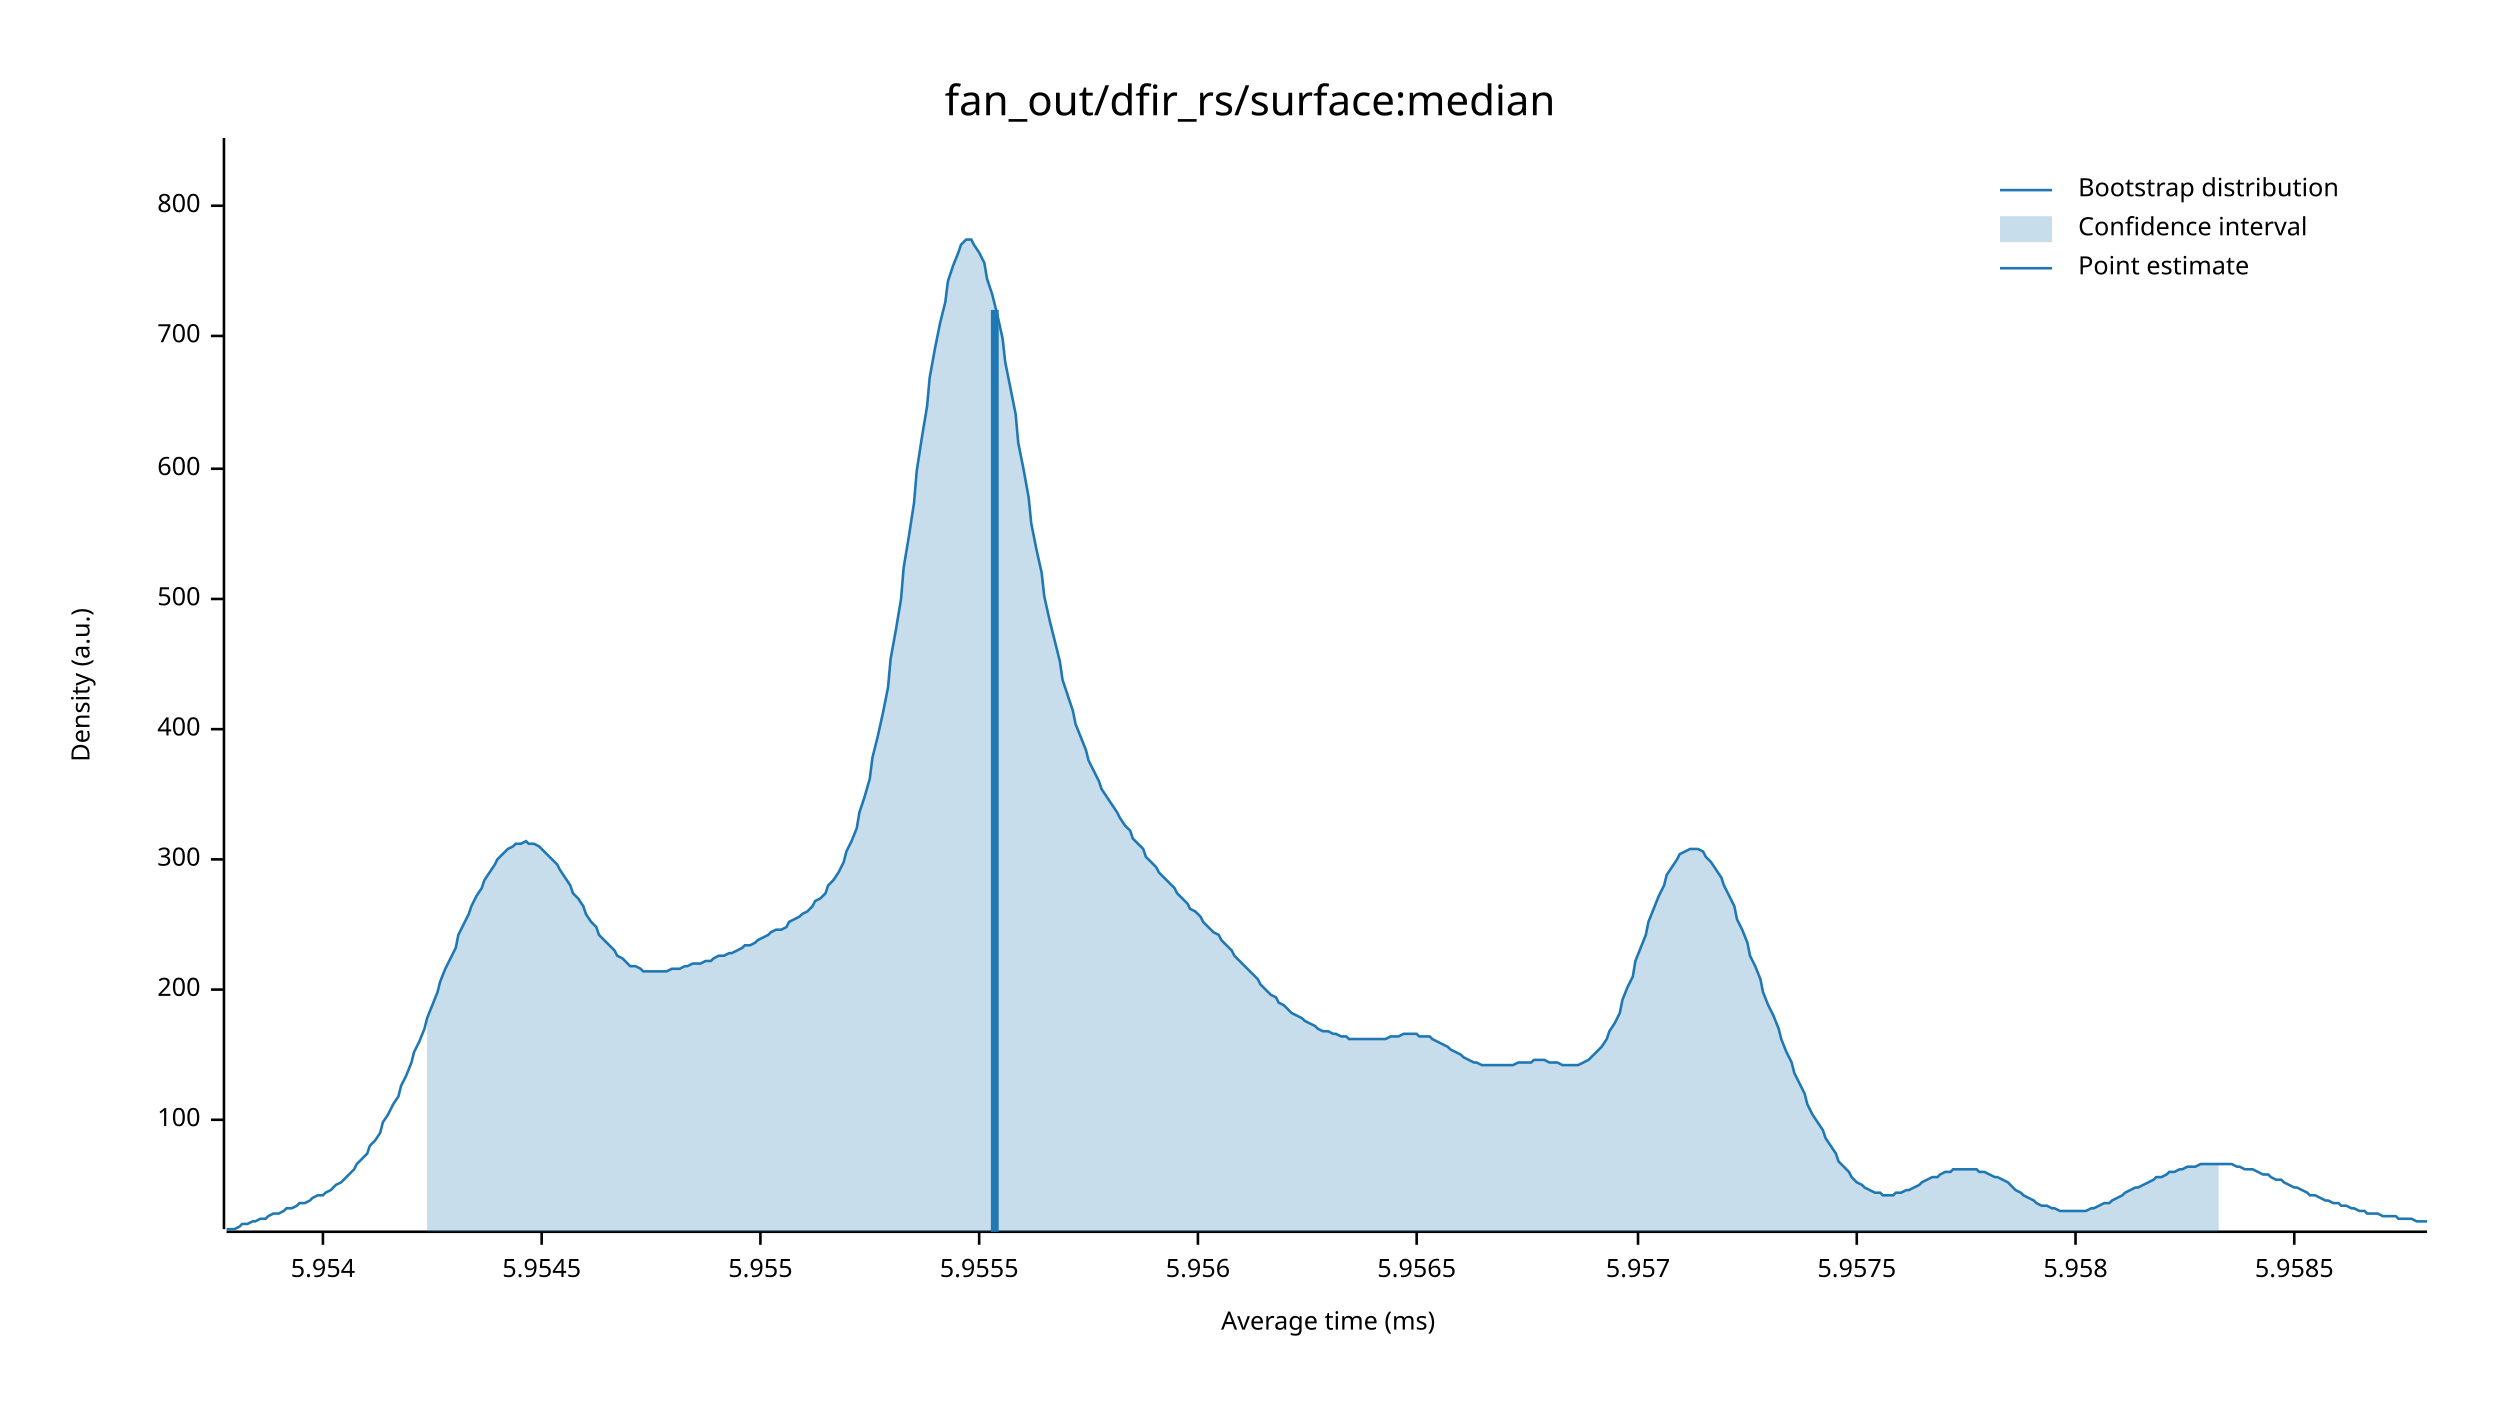
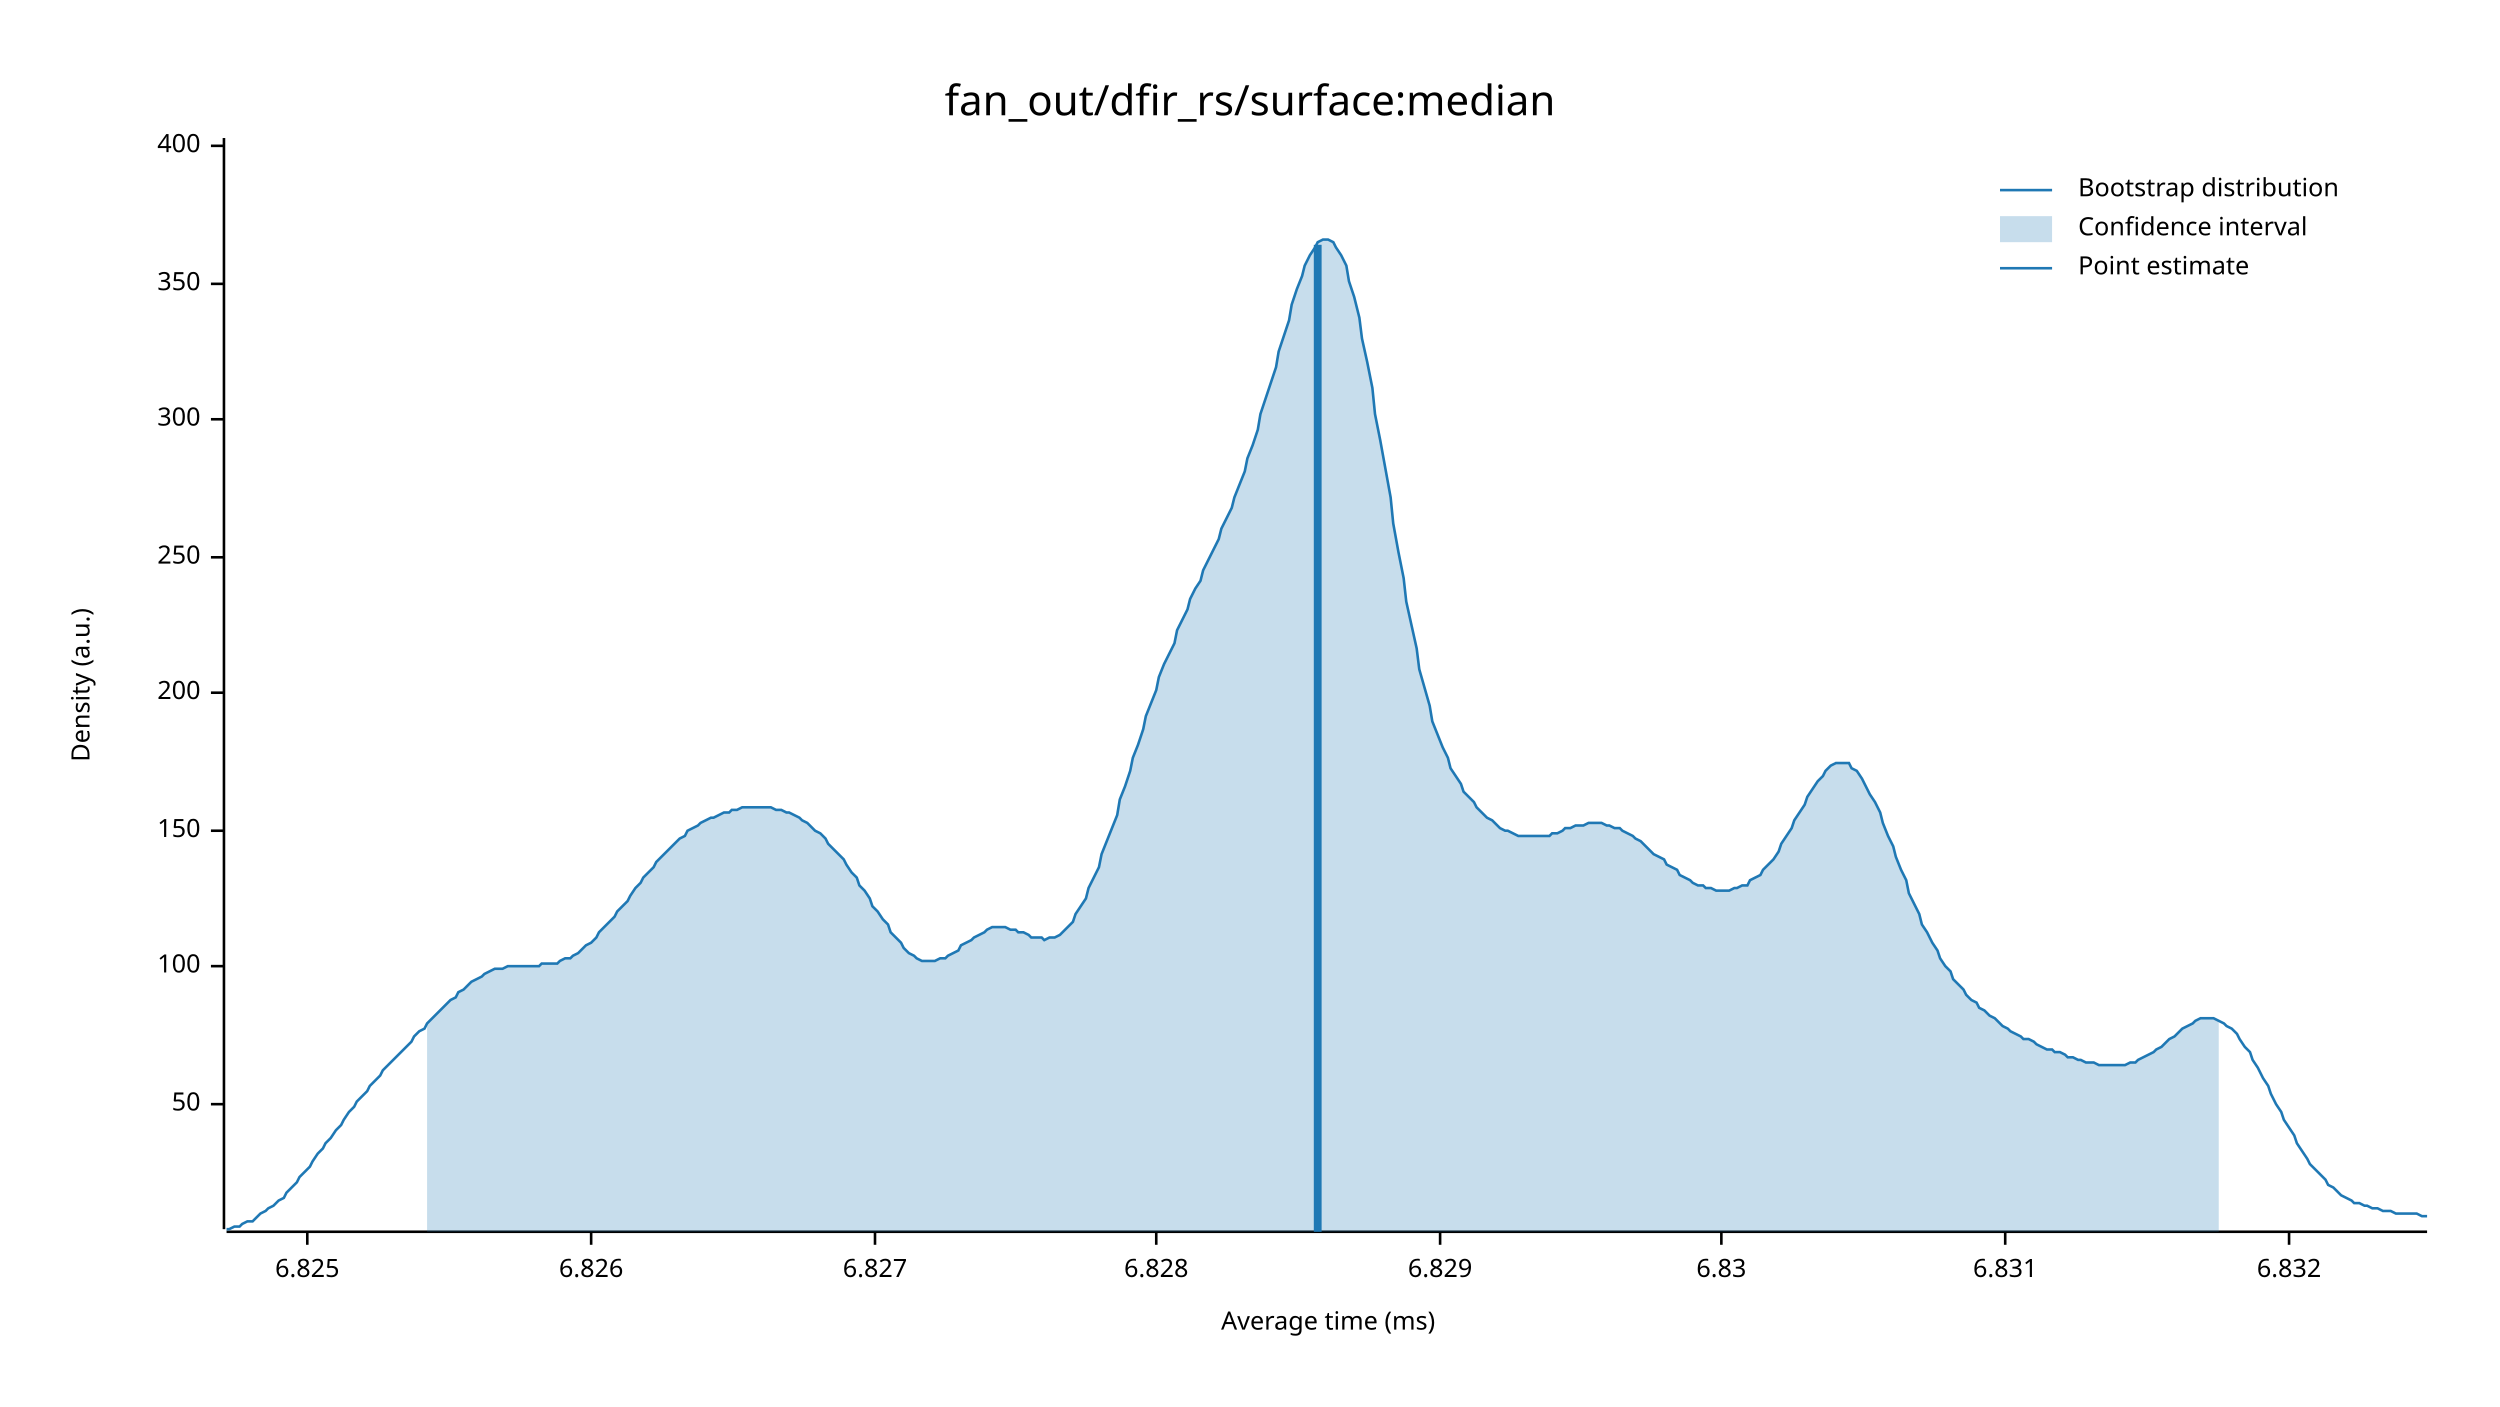
<svg xmlns="http://www.w3.org/2000/svg" width="960" height="540" viewBox="0 0 960 540">
  <text x="480" y="32" dy="0.76em" text-anchor="middle" font-family="sans-serif" font-size="16.129" opacity="1" fill="#000000">
fan_out/dfir_rs/surface:median
</text>
  <text x="27" y="263" dy="0.76em" text-anchor="middle" font-family="sans-serif" font-size="9.677" opacity="1" fill="#000000" transform="rotate(270, 27, 263)">
Density (a.u.)
</text>
  <text x="510" y="513" dy="-0.5ex" text-anchor="middle" font-family="sans-serif" font-size="9.677" opacity="1" fill="#000000">
Average time (ms)
</text>
  <polyline fill="none" opacity="1" stroke="#000000" stroke-width="1" points="86,53 86,472 " />
-   <text x="77" y="430" dy="0.5ex" text-anchor="end" font-family="sans-serif" font-size="9.677" opacity="1" fill="#000000">
+   <text x="77" y="424" dy="0.5ex" text-anchor="end" font-family="sans-serif" font-size="9.677" opacity="1" fill="#000000">
+ 50
+ </text>
+   <polyline fill="none" opacity="1" stroke="#000000" stroke-width="1" points="81,424 86,424 " />
+   <text x="77" y="371" dy="0.5ex" text-anchor="end" font-family="sans-serif" font-size="9.677" opacity="1" fill="#000000">
100
</text>
-   <polyline fill="none" opacity="1" stroke="#000000" stroke-width="1" points="81,430 86,430 " />
-   <text x="77" y="380" dy="0.5ex" text-anchor="end" font-family="sans-serif" font-size="9.677" opacity="1" fill="#000000">
+   <polyline fill="none" opacity="1" stroke="#000000" stroke-width="1" points="81,371 86,371 " />
+   <text x="77" y="319" dy="0.5ex" text-anchor="end" font-family="sans-serif" font-size="9.677" opacity="1" fill="#000000">
+ 150
+ </text>
+   <polyline fill="none" opacity="1" stroke="#000000" stroke-width="1" points="81,319 86,319 " />
+   <text x="77" y="266" dy="0.5ex" text-anchor="end" font-family="sans-serif" font-size="9.677" opacity="1" fill="#000000">
200
</text>
-   <polyline fill="none" opacity="1" stroke="#000000" stroke-width="1" points="81,380 86,380 " />
-   <text x="77" y="330" dy="0.5ex" text-anchor="end" font-family="sans-serif" font-size="9.677" opacity="1" fill="#000000">
+   <polyline fill="none" opacity="1" stroke="#000000" stroke-width="1" points="81,266 86,266 " />
+   <text x="77" y="214" dy="0.5ex" text-anchor="end" font-family="sans-serif" font-size="9.677" opacity="1" fill="#000000">
+ 250
+ </text>
+   <polyline fill="none" opacity="1" stroke="#000000" stroke-width="1" points="81,214 86,214 " />
+   <text x="77" y="161" dy="0.5ex" text-anchor="end" font-family="sans-serif" font-size="9.677" opacity="1" fill="#000000">
300
</text>
-   <polyline fill="none" opacity="1" stroke="#000000" stroke-width="1" points="81,330 86,330 " />
-   <text x="77" y="280" dy="0.5ex" text-anchor="end" font-family="sans-serif" font-size="9.677" opacity="1" fill="#000000">
+   <polyline fill="none" opacity="1" stroke="#000000" stroke-width="1" points="81,161 86,161 " />
+   <text x="77" y="109" dy="0.5ex" text-anchor="end" font-family="sans-serif" font-size="9.677" opacity="1" fill="#000000">
+ 350
+ </text>
+   <polyline fill="none" opacity="1" stroke="#000000" stroke-width="1" points="81,109 86,109 " />
+   <text x="77" y="56" dy="0.5ex" text-anchor="end" font-family="sans-serif" font-size="9.677" opacity="1" fill="#000000">
400
</text>
-   <polyline fill="none" opacity="1" stroke="#000000" stroke-width="1" points="81,280 86,280 " />
-   <text x="77" y="230" dy="0.5ex" text-anchor="end" font-family="sans-serif" font-size="9.677" opacity="1" fill="#000000">
- 500
+   <polyline fill="none" opacity="1" stroke="#000000" stroke-width="1" points="81,56 86,56 " />
+   <polyline fill="none" opacity="1" stroke="#000000" stroke-width="1" points="87,473 932,473 " />
+   <text x="118" y="483" dy="0.76em" text-anchor="middle" font-family="sans-serif" font-size="9.677" opacity="1" fill="#000000">
+ 6.825
</text>
-   <polyline fill="none" opacity="1" stroke="#000000" stroke-width="1" points="81,230 86,230 " />
-   <text x="77" y="180" dy="0.5ex" text-anchor="end" font-family="sans-serif" font-size="9.677" opacity="1" fill="#000000">
- 600
+   <polyline fill="none" opacity="1" stroke="#000000" stroke-width="1" points="118,473 118,478 " />
+   <text x="227" y="483" dy="0.76em" text-anchor="middle" font-family="sans-serif" font-size="9.677" opacity="1" fill="#000000">
+ 6.826
</text>
-   <polyline fill="none" opacity="1" stroke="#000000" stroke-width="1" points="81,180 86,180 " />
-   <text x="77" y="129" dy="0.5ex" text-anchor="end" font-family="sans-serif" font-size="9.677" opacity="1" fill="#000000">
- 700
+   <polyline fill="none" opacity="1" stroke="#000000" stroke-width="1" points="227,473 227,478 " />
+   <text x="336" y="483" dy="0.76em" text-anchor="middle" font-family="sans-serif" font-size="9.677" opacity="1" fill="#000000">
+ 6.827
</text>
-   <polyline fill="none" opacity="1" stroke="#000000" stroke-width="1" points="81,129 86,129 " />
-   <text x="77" y="79" dy="0.5ex" text-anchor="end" font-family="sans-serif" font-size="9.677" opacity="1" fill="#000000">
- 800
+   <polyline fill="none" opacity="1" stroke="#000000" stroke-width="1" points="336,473 336,478 " />
+   <text x="444" y="483" dy="0.76em" text-anchor="middle" font-family="sans-serif" font-size="9.677" opacity="1" fill="#000000">
+ 6.828
</text>
-   <polyline fill="none" opacity="1" stroke="#000000" stroke-width="1" points="81,79 86,79 " />
-   <polyline fill="none" opacity="1" stroke="#000000" stroke-width="1" points="87,473 932,473 " />
-   <text x="124" y="483" dy="0.76em" text-anchor="middle" font-family="sans-serif" font-size="9.677" opacity="1" fill="#000000">
- 5.954
+   <polyline fill="none" opacity="1" stroke="#000000" stroke-width="1" points="444,473 444,478 " />
+   <text x="553" y="483" dy="0.76em" text-anchor="middle" font-family="sans-serif" font-size="9.677" opacity="1" fill="#000000">
+ 6.829
</text>
-   <polyline fill="none" opacity="1" stroke="#000000" stroke-width="1" points="124,473 124,478 " />
-   <text x="208" y="483" dy="0.76em" text-anchor="middle" font-family="sans-serif" font-size="9.677" opacity="1" fill="#000000">
- 5.9545
+   <polyline fill="none" opacity="1" stroke="#000000" stroke-width="1" points="553,473 553,478 " />
+   <text x="661" y="483" dy="0.76em" text-anchor="middle" font-family="sans-serif" font-size="9.677" opacity="1" fill="#000000">
+ 6.83
</text>
-   <polyline fill="none" opacity="1" stroke="#000000" stroke-width="1" points="208,473 208,478 " />
-   <text x="292" y="483" dy="0.76em" text-anchor="middle" font-family="sans-serif" font-size="9.677" opacity="1" fill="#000000">
- 5.955
+   <polyline fill="none" opacity="1" stroke="#000000" stroke-width="1" points="661,473 661,478 " />
+   <text x="770" y="483" dy="0.76em" text-anchor="middle" font-family="sans-serif" font-size="9.677" opacity="1" fill="#000000">
+ 6.831
</text>
-   <polyline fill="none" opacity="1" stroke="#000000" stroke-width="1" points="292,473 292,478 " />
-   <text x="376" y="483" dy="0.76em" text-anchor="middle" font-family="sans-serif" font-size="9.677" opacity="1" fill="#000000">
- 5.9555
+   <polyline fill="none" opacity="1" stroke="#000000" stroke-width="1" points="770,473 770,478 " />
+   <text x="879" y="483" dy="0.76em" text-anchor="middle" font-family="sans-serif" font-size="9.677" opacity="1" fill="#000000">
+ 6.832
</text>
-   <polyline fill="none" opacity="1" stroke="#000000" stroke-width="1" points="376,473 376,478 " />
-   <text x="460" y="483" dy="0.76em" text-anchor="middle" font-family="sans-serif" font-size="9.677" opacity="1" fill="#000000">
- 5.956
- </text>
-   <polyline fill="none" opacity="1" stroke="#000000" stroke-width="1" points="460,473 460,478 " />
-   <text x="544" y="483" dy="0.76em" text-anchor="middle" font-family="sans-serif" font-size="9.677" opacity="1" fill="#000000">
- 5.9565
- </text>
-   <polyline fill="none" opacity="1" stroke="#000000" stroke-width="1" points="544,473 544,478 " />
-   <text x="629" y="483" dy="0.76em" text-anchor="middle" font-family="sans-serif" font-size="9.677" opacity="1" fill="#000000">
- 5.957
- </text>
-   <polyline fill="none" opacity="1" stroke="#000000" stroke-width="1" points="629,473 629,478 " />
-   <text x="713" y="483" dy="0.76em" text-anchor="middle" font-family="sans-serif" font-size="9.677" opacity="1" fill="#000000">
- 5.9575
- </text>
-   <polyline fill="none" opacity="1" stroke="#000000" stroke-width="1" points="713,473 713,478 " />
-   <text x="797" y="483" dy="0.76em" text-anchor="middle" font-family="sans-serif" font-size="9.677" opacity="1" fill="#000000">
- 5.958
- </text>
-   <polyline fill="none" opacity="1" stroke="#000000" stroke-width="1" points="797,473 797,478 " />
-   <text x="881" y="483" dy="0.76em" text-anchor="middle" font-family="sans-serif" font-size="9.677" opacity="1" fill="#000000">
- 5.9585
- </text>
-   <polyline fill="none" opacity="1" stroke="#000000" stroke-width="1" points="881,473 881,478 " />
-   <polyline fill="none" opacity="1" stroke="#1F78B4" stroke-width="1" points="87,472 88,472 90,472 92,471 93,470 95,470 97,469 98,469 100,468 102,468 103,467 105,466 107,466 109,465 110,464 112,464 114,463 115,462 117,462 119,461 120,460 122,459 124,459 125,458 127,457 129,455 131,454 132,453 134,451 136,449 137,447 139,445 141,443 142,440 144,438 146,435 147,431 149,428 151,424 153,421 154,417 156,413 158,408 159,404 161,400 163,395 164,391 166,386 168,381 169,377 171,372 173,368 175,364 176,359 178,355 180,351 181,348 183,344 185,341 186,338 188,335 190,332 191,330 193,328 195,326 197,325 198,324 200,324 202,323 203,324 205,324 207,325 208,326 210,328 212,330 214,332 215,334 217,337 219,340 220,343 222,345 224,348 225,351 227,354 229,356 230,359 232,361 234,363 236,365 237,367 239,368 241,370 242,371 244,371 246,372 247,373 249,373 251,373 252,373 254,373 256,373 258,372 259,372 261,372 263,371 264,371 266,370 268,370 269,370 271,369 273,369 274,368 276,367 278,367 280,366 281,366 283,365 285,364 286,363 288,363 290,362 291,361 293,360 295,359 296,358 298,357 300,357 302,356 303,354 305,353 307,352 308,351 310,350 312,348 313,346 315,345 317,343 318,340 320,338 322,335 324,331 325,327 327,323 329,318 330,312 332,306 334,299 335,291 337,283 339,274 341,264 342,253 344,242 346,230 347,218 349,206 351,193 352,181 354,168 356,156 357,145 359,134 361,124 363,116 364,108 366,102 368,97 369,94 371,92 373,92 374,94 376,97 378,101 379,107 381,113 383,121 385,130 386,139 388,149 390,159 391,170 393,180 395,191 396,201 398,211 400,220 401,229 403,238 405,246 407,254 408,261 410,267 412,273 413,278 415,283 417,288 418,292 420,296 422,300 423,303 425,306 427,309 429,312 430,314 432,317 434,319 435,322 437,324 439,326 440,329 442,331 444,333 445,335 447,337 449,339 451,341 452,343 454,345 456,347 457,349 459,350 461,352 462,354 464,356 466,358 468,359 469,361 471,363 473,365 474,367 476,369 478,371 479,372 481,374 483,376 484,378 486,380 488,382 490,383 491,385 493,386 495,388 496,389 498,390 500,391 501,392 503,393 505,394 506,395 508,396 510,396 512,397 513,397 515,398 517,398 518,399 520,399 522,399 523,399 525,399 527,399 528,399 530,399 532,399 534,398 535,398 537,398 539,397 540,397 542,397 544,397 545,398 547,398 549,398 550,399 552,400 554,401 556,402 557,403 559,404 561,405 562,406 564,407 566,408 567,408 569,409 571,409 573,409 574,409 576,409 578,409 579,409 581,409 583,408 584,408 586,408 588,408 589,407 591,407 593,407 595,408 596,408 598,408 600,409 601,409 603,409 605,409 606,409 608,408 610,407 611,406 613,404 615,402 617,399 618,396 620,393 622,389 623,384 625,379 627,375 628,369 630,364 632,359 633,354 635,349 637,344 639,340 640,336 642,333 644,330 645,328 647,327 649,326 650,326 652,326 654,327 655,329 657,331 659,334 661,337 662,340 664,344 666,348 667,353 669,357 671,362 672,367 674,371 676,376 677,381 679,386 681,390 683,395 684,399 686,404 688,408 689,412 691,416 693,420 694,424 696,428 698,431 700,434 701,437 703,440 705,443 706,446 708,448 710,450 711,452 713,454 715,455 716,456 718,457 720,458 722,458 723,459 725,459 727,459 728,458 730,458 732,457 733,457 735,456 737,455 738,454 740,453 742,452 744,452 745,451 747,450 749,450 750,449 752,449 754,449 755,449 757,449 759,449 760,450 762,450 764,451 766,452 767,452 769,453 771,454 772,455 774,457 776,458 777,459 779,460 781,461 782,462 784,463 786,463 788,464 789,464 791,465 793,465 794,465 796,465 798,465 799,465 801,465 803,464 804,464 806,463 808,462 810,462 811,461 813,460 815,459 816,458 818,457 820,456 821,456 823,455 825,454 827,453 828,452 830,452 832,451 833,450 835,450 837,449 838,449 840,448 842,448 843,448 845,447 847,447 849,447 850,447 852,447 854,447 855,447 857,447 859,448 860,448 862,449 864,449 865,449 867,450 869,451 871,451 872,452 874,453 876,453 877,454 879,455 881,456 882,456 884,457 886,458 887,459 889,459 891,460 893,461 894,461 896,462 898,462 899,463 901,463 903,464 904,464 906,465 908,465 909,466 911,466 913,466 915,467 916,467 918,467 920,467 921,468 923,468 925,468 926,468 928,469 930,469 932,469 " />
-   <polygon opacity="0.25" fill="#1F78B4" points="164,391 166,386 168,381 169,377 171,372 173,368 175,364 176,359 178,355 180,351 181,348 183,344 185,341 186,338 188,335 190,332 191,330 193,328 195,326 197,325 198,324 200,324 202,323 203,324 205,324 207,325 208,326 210,328 212,330 214,332 215,334 217,337 219,340 220,343 222,345 224,348 225,351 227,354 229,356 230,359 232,361 234,363 236,365 237,367 239,368 241,370 242,371 244,371 246,372 247,373 249,373 251,373 252,373 254,373 256,373 258,372 259,372 261,372 263,371 264,371 266,370 268,370 269,370 271,369 273,369 274,368 276,367 278,367 280,366 281,366 283,365 285,364 286,363 288,363 290,362 291,361 293,360 295,359 296,358 298,357 300,357 302,356 303,354 305,353 307,352 308,351 310,350 312,348 313,346 315,345 317,343 318,340 320,338 322,335 324,331 325,327 327,323 329,318 330,312 332,306 334,299 335,291 337,283 339,274 341,264 342,253 344,242 346,230 347,218 349,206 351,193 352,181 354,168 356,156 357,145 359,134 361,124 363,116 364,108 366,102 368,97 369,94 371,92 373,92 374,94 376,97 378,101 379,107 381,113 383,121 385,130 386,139 388,149 390,159 391,170 393,180 395,191 396,201 398,211 400,220 401,229 403,238 405,246 407,254 408,261 410,267 412,273 413,278 415,283 417,288 418,292 420,296 422,300 423,303 425,306 427,309 429,312 430,314 432,317 434,319 435,322 437,324 439,326 440,329 442,331 444,333 445,335 447,337 449,339 451,341 452,343 454,345 456,347 457,349 459,350 461,352 462,354 464,356 466,358 468,359 469,361 471,363 473,365 474,367 476,369 478,371 479,372 481,374 483,376 484,378 486,380 488,382 490,383 491,385 493,386 495,388 496,389 498,390 500,391 501,392 503,393 505,394 506,395 508,396 510,396 512,397 513,397 515,398 517,398 518,399 520,399 522,399 523,399 525,399 527,399 528,399 530,399 532,399 534,398 535,398 537,398 539,397 540,397 542,397 544,397 545,398 547,398 549,398 550,399 552,400 554,401 556,402 557,403 559,404 561,405 562,406 564,407 566,408 567,408 569,409 571,409 573,409 574,409 576,409 578,409 579,409 581,409 583,408 584,408 586,408 588,408 589,407 591,407 593,407 595,408 596,408 598,408 600,409 601,409 603,409 605,409 606,409 608,408 610,407 611,406 613,404 615,402 617,399 618,396 620,393 622,389 623,384 625,379 627,375 628,369 630,364 632,359 633,354 635,349 637,344 639,340 640,336 642,333 644,330 645,328 647,327 649,326 650,326 652,326 654,327 655,329 657,331 659,334 661,337 662,340 664,344 666,348 667,353 669,357 671,362 672,367 674,371 676,376 677,381 679,386 681,390 683,395 684,399 686,404 688,408 689,412 691,416 693,420 694,424 696,428 698,431 700,434 701,437 703,440 705,443 706,446 708,448 710,450 711,452 713,454 715,455 716,456 718,457 720,458 722,458 723,459 725,459 727,459 728,458 730,458 732,457 733,457 735,456 737,455 738,454 740,453 742,452 744,452 745,451 747,450 749,450 750,449 752,449 754,449 755,449 757,449 759,449 760,450 762,450 764,451 766,452 767,452 769,453 771,454 772,455 774,457 776,458 777,459 779,460 781,461 782,462 784,463 786,463 788,464 789,464 791,465 793,465 794,465 796,465 798,465 799,465 801,465 803,464 804,464 806,463 808,462 810,462 811,461 813,460 815,459 816,458 818,457 820,456 821,456 823,455 825,454 827,453 828,452 830,452 832,451 833,450 835,450 837,449 838,449 840,448 842,448 843,448 845,447 847,447 849,447 850,447 852,447 852,473 164,473 " />
-   <polyline fill="none" opacity="1" stroke="#1F78B4" stroke-width="3" points="382,473 382,119 " />
+   <polyline fill="none" opacity="1" stroke="#000000" stroke-width="1" points="879,473 879,478 " />
+   <polyline fill="none" opacity="1" stroke="#1F78B4" stroke-width="1" points="87,472 88,472 90,471 92,471 93,470 95,469 97,469 98,468 100,466 102,465 103,464 105,463 107,461 109,460 110,458 112,456 114,454 115,452 117,450 119,448 120,446 122,443 124,441 125,439 127,437 129,434 131,432 132,430 134,427 136,425 137,423 139,421 141,419 142,417 144,415 146,413 147,411 149,409 151,407 153,405 154,404 156,402 158,400 159,398 161,396 163,395 164,393 166,391 168,389 169,388 171,386 173,384 175,383 176,381 178,380 180,378 181,377 183,376 185,375 186,374 188,373 190,372 191,372 193,372 195,371 197,371 198,371 200,371 202,371 203,371 205,371 207,371 208,370 210,370 212,370 214,370 215,369 217,368 219,368 220,367 222,366 224,364 225,363 227,362 229,360 230,358 232,356 234,354 236,352 237,350 239,348 241,346 242,344 244,341 246,339 247,337 249,335 251,333 252,331 254,329 256,327 258,325 259,324 261,322 263,321 264,319 266,318 268,317 269,316 271,315 273,314 274,314 276,313 278,312 280,312 281,311 283,311 285,310 286,310 288,310 290,310 291,310 293,310 295,310 296,310 298,311 300,311 302,312 303,312 305,313 307,314 308,315 310,316 312,318 313,319 315,320 317,322 318,324 320,326 322,328 324,330 325,332 327,335 329,337 330,340 332,342 334,345 335,348 337,350 339,353 341,355 342,358 344,360 346,362 347,364 349,366 351,367 352,368 354,369 356,369 357,369 359,369 361,368 363,368 364,367 366,366 368,365 369,363 371,362 373,361 374,360 376,359 378,358 379,357 381,356 383,356 385,356 386,356 388,357 390,357 391,358 393,358 395,359 396,360 398,360 400,360 401,361 403,360 405,360 407,359 408,358 410,356 412,354 413,351 415,348 417,345 418,341 420,337 422,333 423,328 425,323 427,318 429,313 430,307 432,302 434,296 435,291 437,286 439,280 440,275 442,270 444,265 445,260 447,255 449,251 451,247 452,242 454,238 456,234 457,230 459,226 461,223 462,219 464,215 466,211 468,207 469,203 471,199 473,195 474,191 476,186 478,181 479,176 481,171 483,165 484,159 486,153 488,147 490,141 491,135 493,129 495,123 496,117 498,111 500,106 501,102 503,98 505,95 506,93 508,92 510,92 512,93 513,95 515,98 517,102 518,108 520,114 522,122 523,130 525,139 527,149 528,159 530,169 532,180 534,191 535,201 537,212 539,222 540,231 542,240 544,249 545,257 547,264 549,271 550,277 552,282 554,287 556,291 557,295 559,298 561,301 562,304 564,306 566,308 567,310 569,312 571,314 573,315 574,316 576,318 578,319 579,319 581,320 583,321 584,321 586,321 588,321 589,321 591,321 593,321 595,321 596,320 598,320 600,319 601,318 603,318 605,317 606,317 608,317 610,316 611,316 613,316 615,316 617,317 618,317 620,318 622,318 623,319 625,320 627,321 628,322 630,323 632,325 633,326 635,328 637,329 639,330 640,332 642,333 644,334 645,336 647,337 649,338 650,339 652,340 654,340 655,341 657,341 659,342 661,342 662,342 664,342 666,341 667,341 669,340 671,340 672,338 674,337 676,336 677,334 679,332 681,330 683,327 684,324 686,321 688,318 689,315 691,312 693,309 694,306 696,303 698,300 700,298 701,296 703,294 705,293 706,293 708,293 710,293 711,295 713,296 715,299 716,301 718,305 720,308 722,312 723,316 725,321 727,325 728,329 730,334 732,338 733,343 735,347 737,351 738,355 740,358 742,362 744,365 745,368 747,371 749,373 750,376 752,378 754,380 755,382 757,384 759,385 760,387 762,388 764,390 766,391 767,392 769,394 771,395 772,396 774,397 776,398 777,399 779,399 781,400 782,401 784,402 786,403 788,403 789,404 791,404 793,405 794,406 796,406 798,407 799,407 801,408 803,408 804,408 806,409 808,409 810,409 811,409 813,409 815,409 816,409 818,408 820,408 821,407 823,406 825,405 827,404 828,403 830,402 832,400 833,399 835,398 837,396 838,395 840,394 842,393 843,392 845,391 847,391 849,391 850,391 852,392 854,393 855,394 857,395 859,397 860,399 862,402 864,404 865,407 867,410 869,414 871,417 872,420 874,424 876,427 877,430 879,433 881,436 882,439 884,442 886,445 887,447 889,449 891,451 893,453 894,455 896,456 898,458 899,459 901,460 903,461 904,462 906,462 908,463 909,463 911,464 913,464 915,465 916,465 918,465 920,466 921,466 923,466 925,466 926,466 928,466 930,467 932,467 " />
+   <polygon opacity="0.25" fill="#1F78B4" points="164,393 166,391 168,389 169,388 171,386 173,384 175,383 176,381 178,380 180,378 181,377 183,376 185,375 186,374 188,373 190,372 191,372 193,372 195,371 197,371 198,371 200,371 202,371 203,371 205,371 207,371 208,370 210,370 212,370 214,370 215,369 217,368 219,368 220,367 222,366 224,364 225,363 227,362 229,360 230,358 232,356 234,354 236,352 237,350 239,348 241,346 242,344 244,341 246,339 247,337 249,335 251,333 252,331 254,329 256,327 258,325 259,324 261,322 263,321 264,319 266,318 268,317 269,316 271,315 273,314 274,314 276,313 278,312 280,312 281,311 283,311 285,310 286,310 288,310 290,310 291,310 293,310 295,310 296,310 298,311 300,311 302,312 303,312 305,313 307,314 308,315 310,316 312,318 313,319 315,320 317,322 318,324 320,326 322,328 324,330 325,332 327,335 329,337 330,340 332,342 334,345 335,348 337,350 339,353 341,355 342,358 344,360 346,362 347,364 349,366 351,367 352,368 354,369 356,369 357,369 359,369 361,368 363,368 364,367 366,366 368,365 369,363 371,362 373,361 374,360 376,359 378,358 379,357 381,356 383,356 385,356 386,356 388,357 390,357 391,358 393,358 395,359 396,360 398,360 400,360 401,361 403,360 405,360 407,359 408,358 410,356 412,354 413,351 415,348 417,345 418,341 420,337 422,333 423,328 425,323 427,318 429,313 430,307 432,302 434,296 435,291 437,286 439,280 440,275 442,270 444,265 445,260 447,255 449,251 451,247 452,242 454,238 456,234 457,230 459,226 461,223 462,219 464,215 466,211 468,207 469,203 471,199 473,195 474,191 476,186 478,181 479,176 481,171 483,165 484,159 486,153 488,147 490,141 491,135 493,129 495,123 496,117 498,111 500,106 501,102 503,98 505,95 506,93 508,92 510,92 512,93 513,95 515,98 517,102 518,108 520,114 522,122 523,130 525,139 527,149 528,159 530,169 532,180 534,191 535,201 537,212 539,222 540,231 542,240 544,249 545,257 547,264 549,271 550,277 552,282 554,287 556,291 557,295 559,298 561,301 562,304 564,306 566,308 567,310 569,312 571,314 573,315 574,316 576,318 578,319 579,319 581,320 583,321 584,321 586,321 588,321 589,321 591,321 593,321 595,321 596,320 598,320 600,319 601,318 603,318 605,317 606,317 608,317 610,316 611,316 613,316 615,316 617,317 618,317 620,318 622,318 623,319 625,320 627,321 628,322 630,323 632,325 633,326 635,328 637,329 639,330 640,332 642,333 644,334 645,336 647,337 649,338 650,339 652,340 654,340 655,341 657,341 659,342 661,342 662,342 664,342 666,341 667,341 669,340 671,340 672,338 674,337 676,336 677,334 679,332 681,330 683,327 684,324 686,321 688,318 689,315 691,312 693,309 694,306 696,303 698,300 700,298 701,296 703,294 705,293 706,293 708,293 710,293 711,295 713,296 715,299 716,301 718,305 720,308 722,312 723,316 725,321 727,325 728,329 730,334 732,338 733,343 735,347 737,351 738,355 740,358 742,362 744,365 745,368 747,371 749,373 750,376 752,378 754,380 755,382 757,384 759,385 760,387 762,388 764,390 766,391 767,392 769,394 771,395 772,396 774,397 776,398 777,399 779,399 781,400 782,401 784,402 786,403 788,403 789,404 791,404 793,405 794,406 796,406 798,407 799,407 801,408 803,408 804,408 806,409 808,409 810,409 811,409 813,409 815,409 816,409 818,408 820,408 821,407 823,406 825,405 827,404 828,403 830,402 832,400 833,399 835,398 837,396 838,395 840,394 842,393 843,392 845,391 847,391 849,391 850,391 852,392 852,473 164,473 " />
+   <polyline fill="none" opacity="1" stroke="#1F78B4" stroke-width="3" points="506,473 506,94 " />
  <text x="798" y="68" dy="0.76em" text-anchor="start" font-family="sans-serif" font-size="9.677" opacity="1" fill="#000000">
Bootstrap distribution
</text>
  <text x="798" y="83" dy="0.76em" text-anchor="start" font-family="sans-serif" font-size="9.677" opacity="1" fill="#000000">
Confidence interval
</text>
  <text x="798" y="98" dy="0.76em" text-anchor="start" font-family="sans-serif" font-size="9.677" opacity="1" fill="#000000">
Point estimate
</text>
  <polyline fill="none" opacity="1" stroke="#1F78B4" stroke-width="1" points="768,73 788,73 " />
  <rect x="768" y="83" width="20" height="10" opacity="0.25" fill="#1F78B4" stroke="none" />
  <polyline fill="none" opacity="1" stroke="#1F78B4" stroke-width="1" points="768,103 788,103 " />
</svg>
